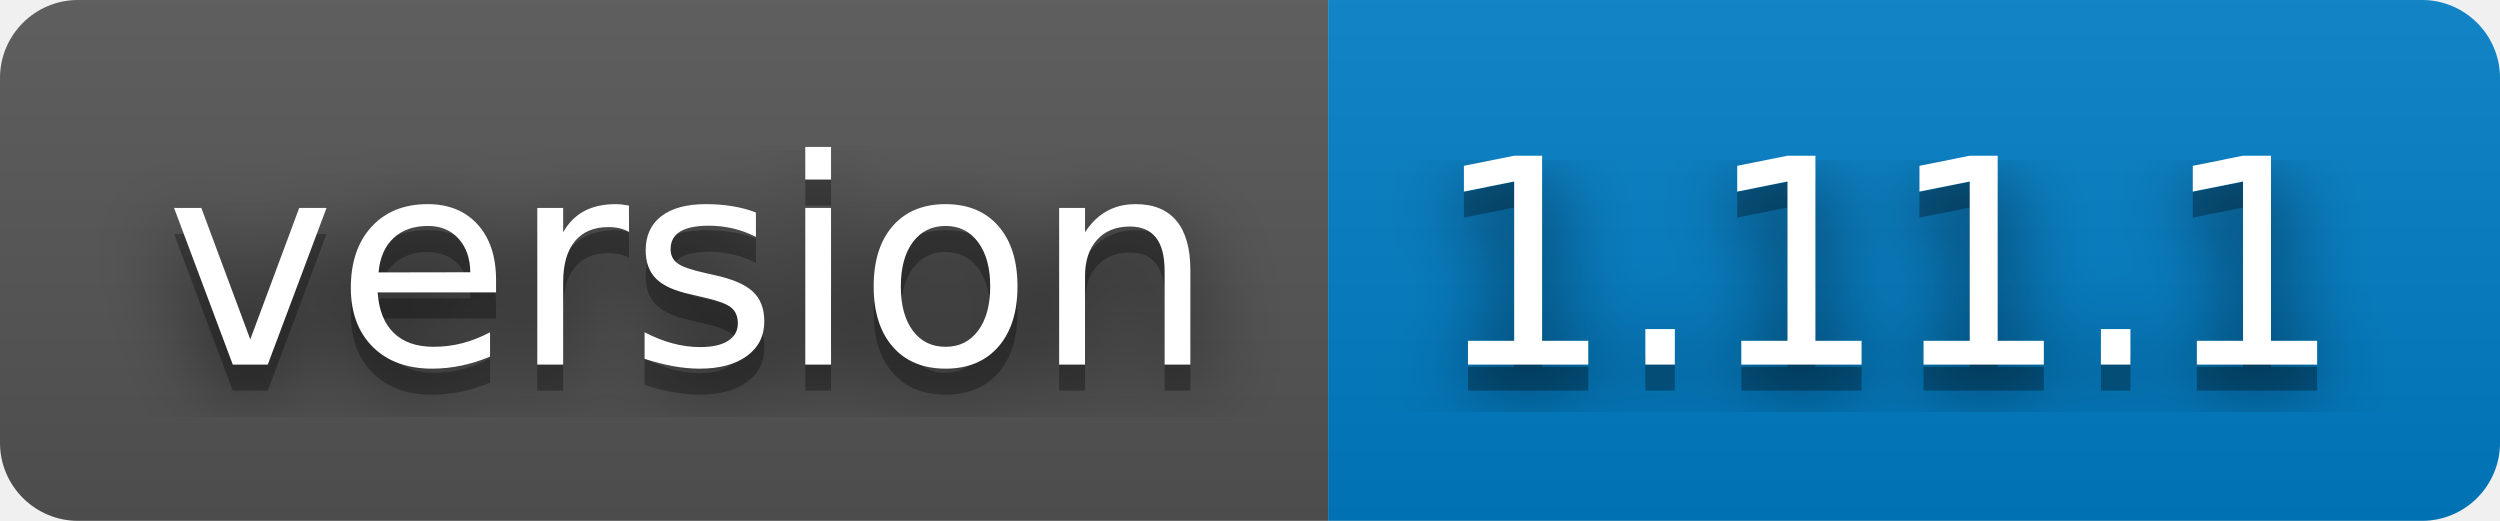
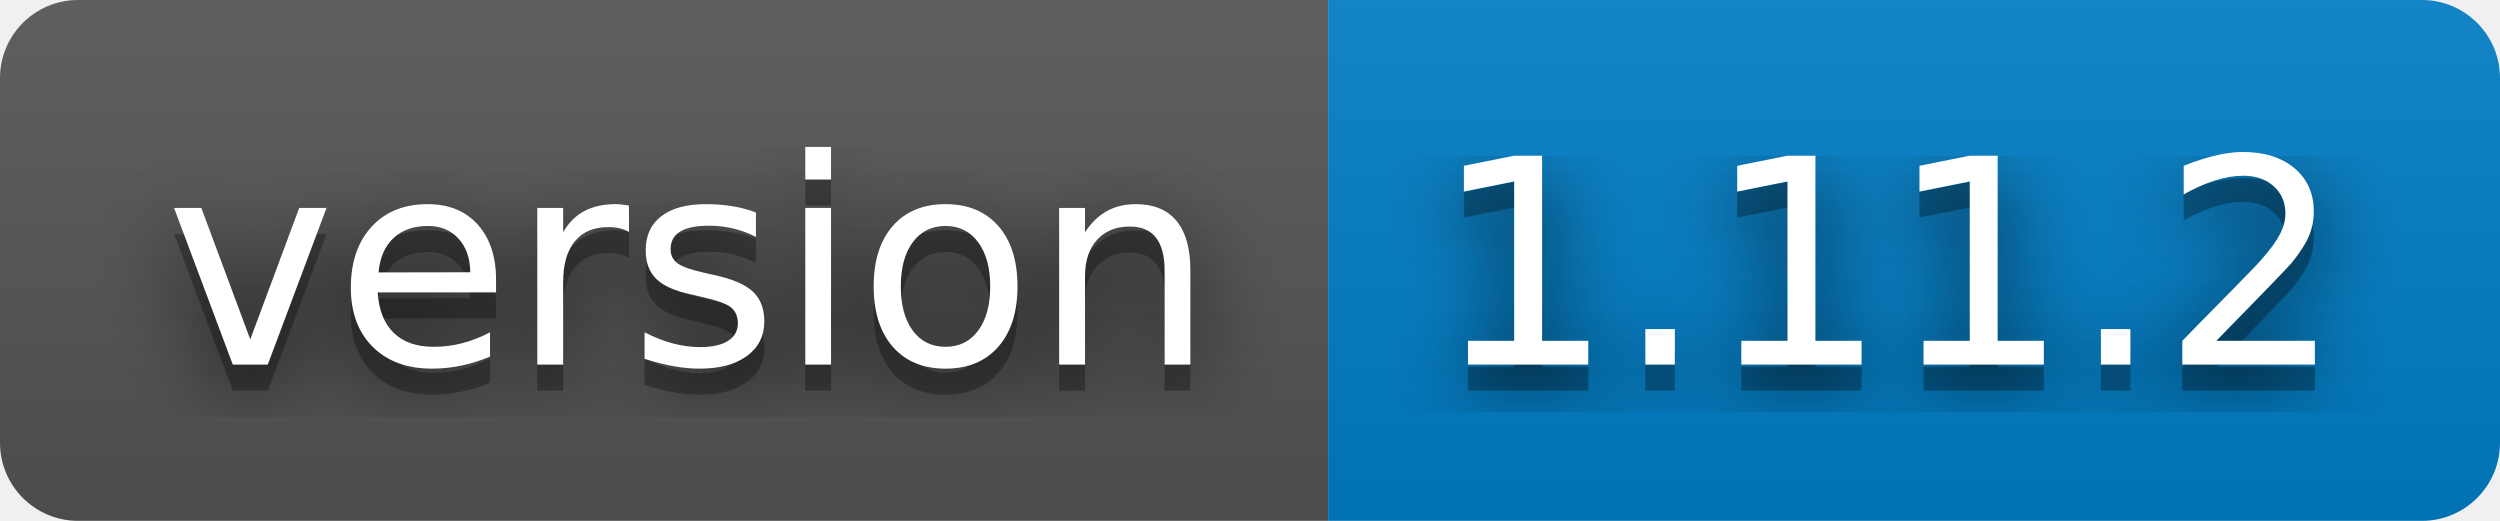
- <svg xmlns="http://www.w3.org/2000/svg" width="96" height="20" role="img" aria-label="version: 1.11.1">
+ <svg xmlns="http://www.w3.org/2000/svg" width="96" height="20" role="img" aria-label="version: 1.11.2">
  <filter id="blur">
    <feGaussianBlur stdDeviation="16" />
  </filter>
  <linearGradient id="s" x2="0" y2="100%">
    <stop offset="0" stop-color="#bbb" stop-opacity=".1" />
    <stop offset="1" stop-opacity=".1" />
  </linearGradient>
  <clipPath id="r">
    <rect width="96" height="20" rx="3" />
  </clipPath>
  <g clip-path="url(#r)">
    <rect width="51" height="20" fill="#555" />
    <rect x="51" width="45" height="20" fill="#007ec6" />
    <rect width="96" height="20" fill="url(#s)" />
  </g>
  <g fill="#fff" text-anchor="middle" font-family="Verdana,Geneva,DejaVu Sans,sans-serif" text-rendering="geometricPrecision" font-size="110">
    <g transform="scale(.1)">
      <g aria-hidden="true" fill="#010101">
        <text x="265" y="150" fill-opacity=".8" filter="url(#blur)" textLength="410">version</text>
        <text x="265" y="150" fill-opacity=".3" textLength="410">version</text>
      </g>
      <text x="265" y="140" textLength="410">version</text>
    </g>
    <g transform="scale(.1)">
      <g aria-hidden="true" fill="#010101">
-         <text x="725" y="150" fill-opacity=".8" filter="url(#blur)" textLength="350">1.11.1</text>
-         <text x="725" y="150" fill-opacity=".3" textLength="350">1.11.1</text>
+         <text x="725" y="150" fill-opacity=".8" filter="url(#blur)" textLength="350">1.11.2</text>
+         <text x="725" y="150" fill-opacity=".3" textLength="350">1.11.2</text>
      </g>
-       <text x="725" y="140" textLength="350">1.11.1</text>
+       <text x="725" y="140" textLength="350">1.11.2</text>
    </g>
  </g>
</svg>
